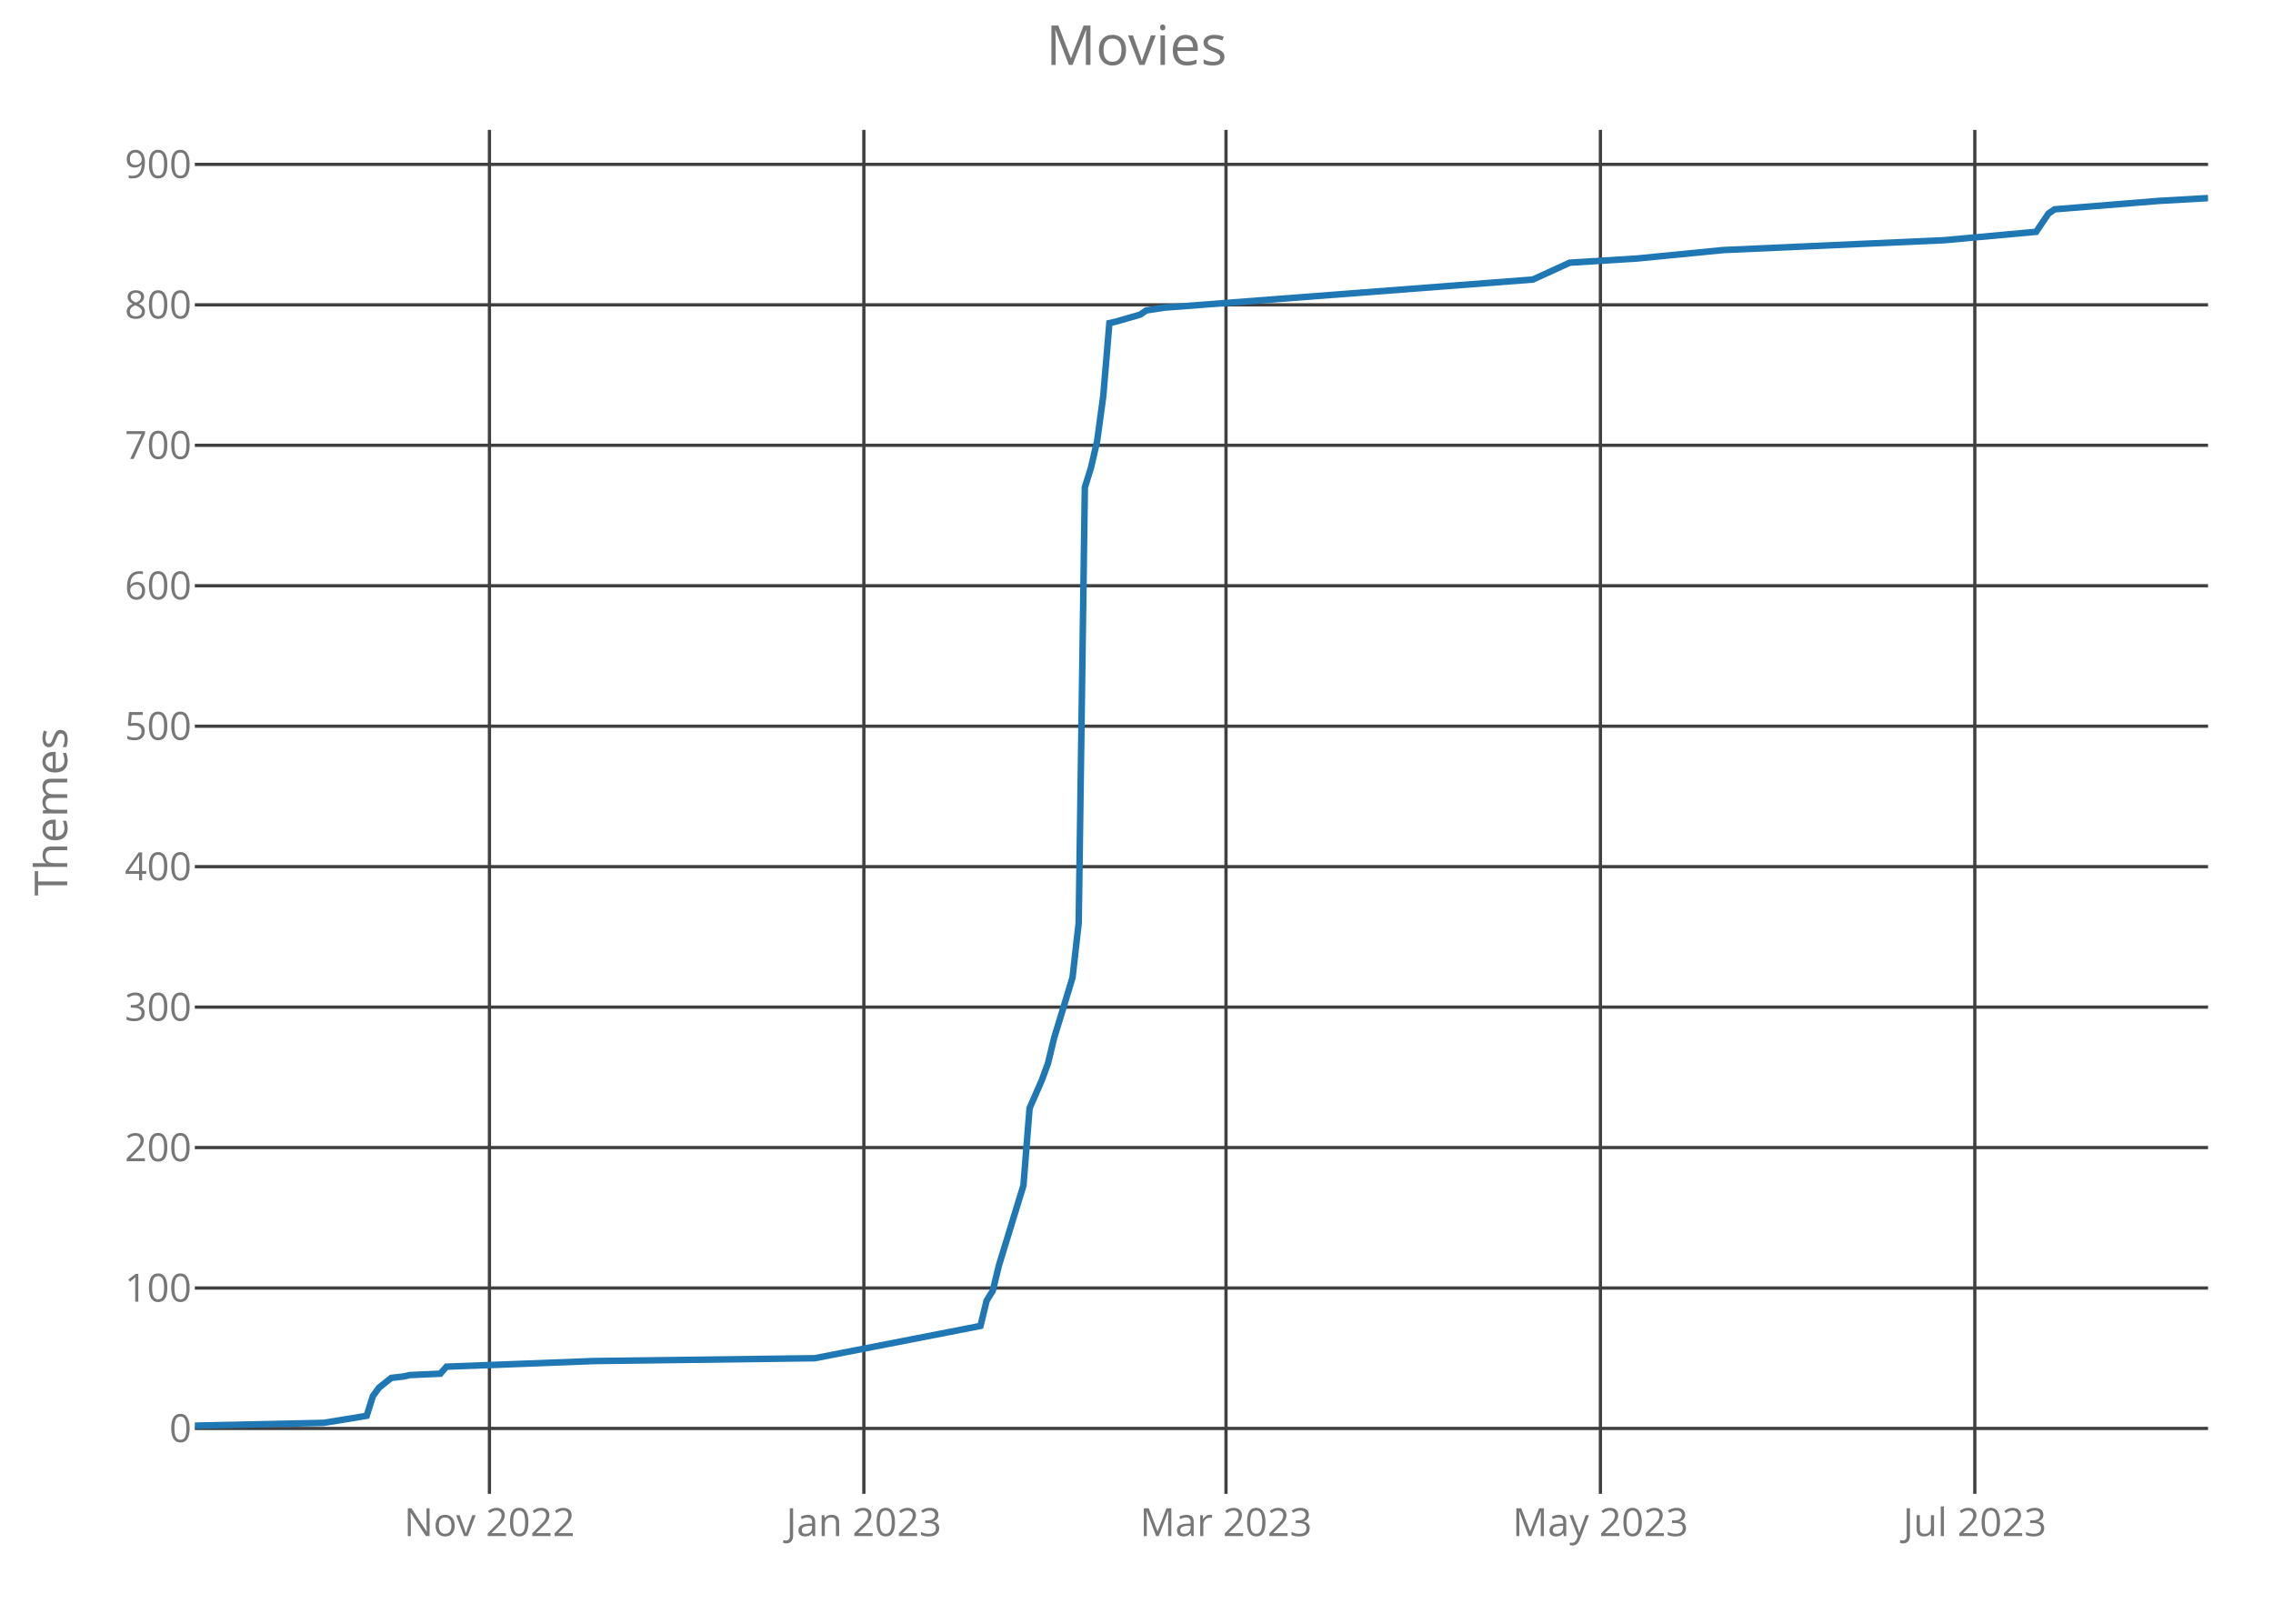
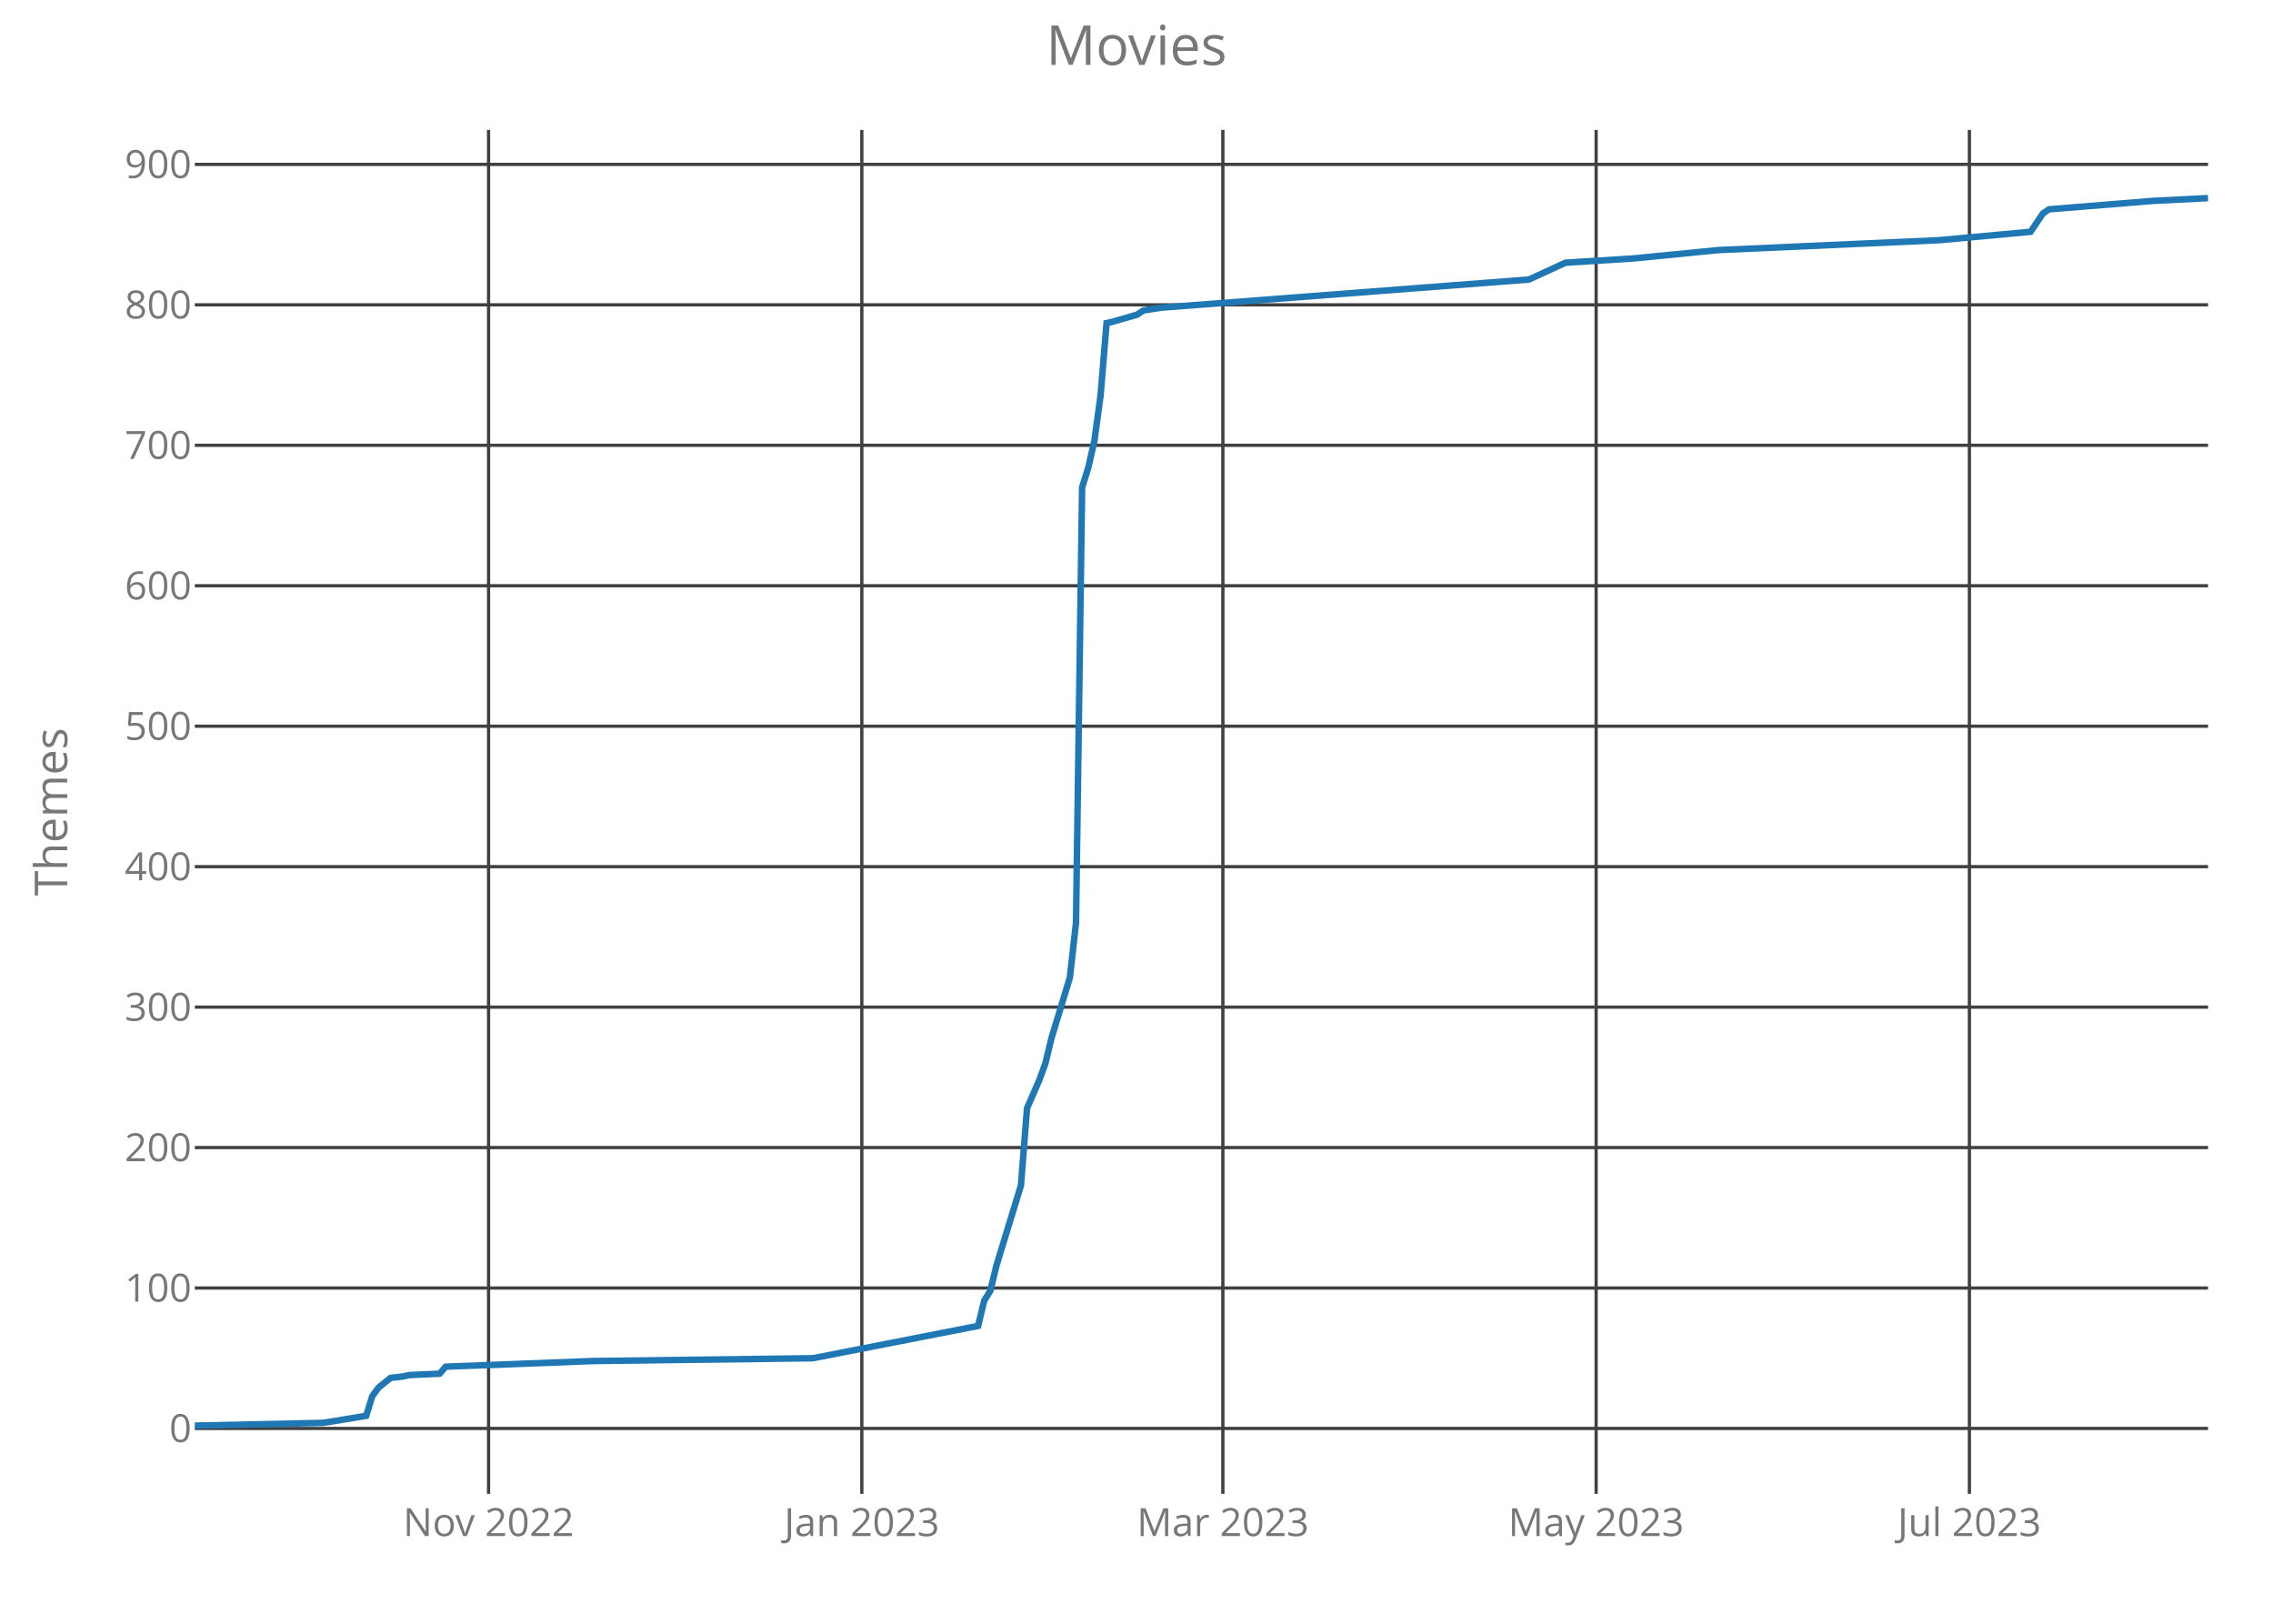
<svg xmlns="http://www.w3.org/2000/svg" class="main-svg" width="700" height="500" style="" viewBox="0 0 700 500">
  <rect x="0" y="0" width="700" height="500" style="fill: rgb(0, 0, 0); fill-opacity: 0;" />
-   <defs id="defs-7233ea">
+   <defs id="defs-d96940">
    <g class="clips">
-       <clipPath id="clip7233eaxyplot" class="plotclip">
+       <clipPath id="clipd96940xyplot" class="plotclip">
        <rect width="620" height="420" />
      </clipPath>
-       <clipPath class="axesclip" id="clip7233eax">
+       <clipPath class="axesclip" id="clipd96940x">
        <rect x="60" y="0" width="620" height="500" />
      </clipPath>
-       <clipPath class="axesclip" id="clip7233eay">
+       <clipPath class="axesclip" id="clipd96940y">
        <rect x="0" y="40" width="700" height="420" />
      </clipPath>
-       <clipPath class="axesclip" id="clip7233eaxy">
+       <clipPath class="axesclip" id="clipd96940xy">
        <rect x="60" y="40" width="620" height="420" />
      </clipPath>
    </g>
    <g class="gradients" />
  </defs>
  <g class="bglayer">
    <rect class="bg" x="60" y="40" width="620" height="420" style="fill: rgb(0, 0, 0); fill-opacity: 0; stroke-width: 0;" />
  </g>
  <g class="layer-below">
    <g class="imagelayer" />
    <g class="shapelayer" />
  </g>
  <g class="cartesianlayer">
    <g class="subplot xy">
      <g class="layer-subplot">
        <g class="shapelayer" />
        <g class="imagelayer" />
      </g>
      <g class="gridlayer">
        <g class="x">
-           <path class="xgrid crisp" transform="translate(150.73,0)" d="M0,40v420" style="stroke: rgb(64, 64, 64); stroke-opacity: 1; stroke-width: 1px;" />
-           <path class="xgrid crisp" transform="translate(266.04,0)" d="M0,40v420" style="stroke: rgb(64, 64, 64); stroke-opacity: 1; stroke-width: 1px;" />
-           <path class="xgrid crisp" transform="translate(377.56,0)" d="M0,40v420" style="stroke: rgb(64, 64, 64); stroke-opacity: 1; stroke-width: 1px;" />
-           <path class="xgrid crisp" transform="translate(492.87,0)" d="M0,40v420" style="stroke: rgb(64, 64, 64); stroke-opacity: 1; stroke-width: 1px;" />
-           <path class="xgrid crisp" transform="translate(608.17,0)" d="M0,40v420" style="stroke: rgb(64, 64, 64); stroke-opacity: 1; stroke-width: 1px;" />
+           <path class="xgrid crisp" transform="translate(150.46,0)" d="M0,40v420" style="stroke: rgb(64, 64, 64); stroke-opacity: 1; stroke-width: 1px;" />
+           <path class="xgrid crisp" transform="translate(265.41,0)" d="M0,40v420" style="stroke: rgb(64, 64, 64); stroke-opacity: 1; stroke-width: 1px;" />
+           <path class="xgrid crisp" transform="translate(376.6,0)" d="M0,40v420" style="stroke: rgb(64, 64, 64); stroke-opacity: 1; stroke-width: 1px;" />
+           <path class="xgrid crisp" transform="translate(491.55,0)" d="M0,40v420" style="stroke: rgb(64, 64, 64); stroke-opacity: 1; stroke-width: 1px;" />
+           <path class="xgrid crisp" transform="translate(606.5,0)" d="M0,40v420" style="stroke: rgb(64, 64, 64); stroke-opacity: 1; stroke-width: 1px;" />
        </g>
        <g class="y">
          <path class="ygrid crisp" transform="translate(0,439.86)" d="M60,0h620" style="stroke: rgb(64, 64, 64); stroke-opacity: 1; stroke-width: 1px;" />
          <path class="ygrid crisp" transform="translate(0,396.62)" d="M60,0h620" style="stroke: rgb(64, 64, 64); stroke-opacity: 1; stroke-width: 1px;" />
          <path class="ygrid crisp" transform="translate(0,353.37)" d="M60,0h620" style="stroke: rgb(64, 64, 64); stroke-opacity: 1; stroke-width: 1px;" />
          <path class="ygrid crisp" transform="translate(0,310.12)" d="M60,0h620" style="stroke: rgb(64, 64, 64); stroke-opacity: 1; stroke-width: 1px;" />
          <path class="ygrid crisp" transform="translate(0,266.87)" d="M60,0h620" style="stroke: rgb(64, 64, 64); stroke-opacity: 1; stroke-width: 1px;" />
          <path class="ygrid crisp" transform="translate(0,223.62)" d="M60,0h620" style="stroke: rgb(64, 64, 64); stroke-opacity: 1; stroke-width: 1px;" />
          <path class="ygrid crisp" transform="translate(0,180.37)" d="M60,0h620" style="stroke: rgb(64, 64, 64); stroke-opacity: 1; stroke-width: 1px;" />
          <path class="ygrid crisp" transform="translate(0,137.12)" d="M60,0h620" style="stroke: rgb(64, 64, 64); stroke-opacity: 1; stroke-width: 1px;" />
          <path class="ygrid crisp" transform="translate(0,93.87)" d="M60,0h620" style="stroke: rgb(64, 64, 64); stroke-opacity: 1; stroke-width: 1px;" />
          <path class="ygrid crisp" transform="translate(0,50.62)" d="M60,0h620" style="stroke: rgb(64, 64, 64); stroke-opacity: 1; stroke-width: 1px;" />
        </g>
      </g>
      <g class="zerolinelayer" />
      <path class="xlines-below crisp" d="M0,0" style="fill: none;" />
      <path class="ylines-below crisp" d="M0,0" style="fill: none;" />
      <g class="overlines-below" />
      <g class="xaxislayer-below">
        <g class="xtick">
-           <text text-anchor="middle" x="0" y="473" transform="translate(150.73,0)" style="font-family: 'Open Sans'; font-size: 12px; fill: rgb(119, 119, 119); fill-opacity: 1; white-space: pre;">Nov 2022</text>
+           <text text-anchor="middle" x="0" y="473" transform="translate(150.46,0)" style="font-family: 'Open Sans'; font-size: 12px; fill: rgb(119, 119, 119); fill-opacity: 1; white-space: pre;">Nov 2022</text>
        </g>
        <g class="xtick">
-           <text text-anchor="middle" x="0" y="473" transform="translate(266.04,0)" style="font-family: 'Open Sans'; font-size: 12px; fill: rgb(119, 119, 119); fill-opacity: 1; white-space: pre;">Jan 2023</text>
+           <text text-anchor="middle" x="0" y="473" transform="translate(265.41,0)" style="font-family: 'Open Sans'; font-size: 12px; fill: rgb(119, 119, 119); fill-opacity: 1; white-space: pre;">Jan 2023</text>
        </g>
        <g class="xtick">
-           <text text-anchor="middle" x="0" y="473" transform="translate(377.56,0)" style="font-family: 'Open Sans'; font-size: 12px; fill: rgb(119, 119, 119); fill-opacity: 1; white-space: pre;">Mar 2023</text>
+           <text text-anchor="middle" x="0" y="473" transform="translate(376.6,0)" style="font-family: 'Open Sans'; font-size: 12px; fill: rgb(119, 119, 119); fill-opacity: 1; white-space: pre;">Mar 2023</text>
        </g>
        <g class="xtick">
-           <text text-anchor="middle" x="0" y="473" transform="translate(492.87,0)" style="font-family: 'Open Sans'; font-size: 12px; fill: rgb(119, 119, 119); fill-opacity: 1; white-space: pre;">May 2023</text>
+           <text text-anchor="middle" x="0" y="473" transform="translate(491.55,0)" style="font-family: 'Open Sans'; font-size: 12px; fill: rgb(119, 119, 119); fill-opacity: 1; white-space: pre;">May 2023</text>
        </g>
        <g class="xtick">
-           <text text-anchor="middle" x="0" y="473" transform="translate(608.17,0)" style="font-family: 'Open Sans'; font-size: 12px; fill: rgb(119, 119, 119); fill-opacity: 1; white-space: pre;">Jul 2023</text>
+           <text text-anchor="middle" x="0" y="473" transform="translate(606.5,0)" style="font-family: 'Open Sans'; font-size: 12px; fill: rgb(119, 119, 119); fill-opacity: 1; white-space: pre;">Jul 2023</text>
        </g>
      </g>
      <g class="yaxislayer-below">
        <g class="ytick">
          <text text-anchor="end" x="59" y="4.2" transform="translate(0,439.86)" style="font-family: 'Open Sans'; font-size: 12px; fill: rgb(119, 119, 119); fill-opacity: 1; white-space: pre;">0</text>
        </g>
        <g class="ytick">
          <text text-anchor="end" x="59" y="4.2" transform="translate(0,396.62)" style="font-family: 'Open Sans'; font-size: 12px; fill: rgb(119, 119, 119); fill-opacity: 1; white-space: pre;">100</text>
        </g>
        <g class="ytick">
          <text text-anchor="end" x="59" y="4.2" transform="translate(0,353.37)" style="font-family: 'Open Sans'; font-size: 12px; fill: rgb(119, 119, 119); fill-opacity: 1; white-space: pre;">200</text>
        </g>
        <g class="ytick">
          <text text-anchor="end" x="59" y="4.2" transform="translate(0,310.12)" style="font-family: 'Open Sans'; font-size: 12px; fill: rgb(119, 119, 119); fill-opacity: 1; white-space: pre;">300</text>
        </g>
        <g class="ytick">
          <text text-anchor="end" x="59" y="4.2" transform="translate(0,266.87)" style="font-family: 'Open Sans'; font-size: 12px; fill: rgb(119, 119, 119); fill-opacity: 1; white-space: pre;">400</text>
        </g>
        <g class="ytick">
          <text text-anchor="end" x="59" y="4.2" transform="translate(0,223.62)" style="font-family: 'Open Sans'; font-size: 12px; fill: rgb(119, 119, 119); fill-opacity: 1; white-space: pre;">500</text>
        </g>
        <g class="ytick">
          <text text-anchor="end" x="59" y="4.2" transform="translate(0,180.37)" style="font-family: 'Open Sans'; font-size: 12px; fill: rgb(119, 119, 119); fill-opacity: 1; white-space: pre;">600</text>
        </g>
        <g class="ytick">
          <text text-anchor="end" x="59" y="4.2" transform="translate(0,137.12)" style="font-family: 'Open Sans'; font-size: 12px; fill: rgb(119, 119, 119); fill-opacity: 1; white-space: pre;">700</text>
        </g>
        <g class="ytick">
          <text text-anchor="end" x="59" y="4.2" transform="translate(0,93.87)" style="font-family: 'Open Sans'; font-size: 12px; fill: rgb(119, 119, 119); fill-opacity: 1; white-space: pre;">800</text>
        </g>
        <g class="ytick">
          <text text-anchor="end" x="59" y="4.2" transform="translate(0,50.62)" style="font-family: 'Open Sans'; font-size: 12px; fill: rgb(119, 119, 119); fill-opacity: 1; white-space: pre;">900</text>
        </g>
      </g>
      <g class="overaxes-below" />
-       <g class="plot" transform="translate(60,40)" clip-path="url('#clip7233eaxyplot')">
+       <g class="plot" transform="translate(60,40)" clip-path="url('#clipd96940xyplot')">
        <g class="scatterlayer mlayer">
-           <g class="trace scatter trace914bb7" style="stroke-miterlimit: 2; opacity: 1;">
+           <g class="trace scatter trace486e80" style="stroke-miterlimit: 2; opacity: 1;">
            <g class="fills" />
            <g class="errorbars" />
            <g class="lines">
-               <path class="js-line" d="M0,399L39.7,398.14L52.93,395.97L54.82,389.92L56.71,387.32L60.49,384.3L64.27,383.86L66.16,383.43L75.61,383L77.5,380.84L122.87,379.11L190.91,378.24L241.95,368.29L243.84,360.51L245.73,357.48L247.62,349.7L255.18,325.04L257.07,301.26L260.85,292.61L262.74,287.42L264.63,279.63L270.3,261.03L272.2,244.17L274.09,110.09L275.98,104.04L277.87,95.82L279.76,81.98L281.65,59.49L283.54,59.06L291.1,56.9L292.99,55.6L298.66,54.73L412.07,46.08L423.41,40.89L444.21,39.6L470.67,37L538.72,33.97L567.07,31.38L570.85,25.76L572.74,24.46L604.88,21.86L620,21" style="vector-effect: non-scaling-stroke; fill: none; stroke: rgb(31, 119, 180); stroke-opacity: 1; stroke-width: 2px; opacity: 1;" />
+               <path class="js-line" d="M0,399L39.57,398.14L52.77,395.97L54.65,389.92L56.53,387.32L60.3,384.3L64.07,383.86L65.96,383.43L75.38,383L77.26,380.84L122.49,379.11L190.33,378.24L241.22,368.29L243.1,360.51L244.98,357.48L246.87,349.7L254.41,325.04L256.29,301.26L260.06,292.61L261.95,287.42L263.83,279.63L269.48,261.03L271.37,244.17L273.25,110.09L275.14,104.04L277.02,95.82L278.91,81.98L280.79,59.49L282.67,59.06L290.21,56.9L292.1,55.6L297.75,54.73L410.82,46.08L422.13,40.89L442.86,39.6L469.24,37L537.08,33.97L565.35,31.38L569.12,25.76L571,24.46L603.04,21.86L620,21" style="vector-effect: non-scaling-stroke; fill: none; stroke: rgb(31, 119, 180); stroke-opacity: 1; stroke-width: 2px; opacity: 1;" />
            </g>
            <g class="points" />
            <g class="text" />
          </g>
        </g>
      </g>
      <g class="overplot" />
      <path class="xlines-above" />
      <path class="ylines-above" />
      <g class="overlines-above" />
      <g class="xaxislayer-above" />
      <g class="yaxislayer-above" />
      <g class="overaxes-above" />
    </g>
  </g>
  <g class="polarlayer" />
  <g class="ternarylayer" />
  <g class="geolayer" />
  <g class="funnelarealayer" />
  <g class="pielayer" />
  <g class="treemaplayer" />
  <g class="sunburstlayer" />
  <g class="glimages" />
-   <defs id="topdefs-7233ea">
+   <defs id="topdefs-d96940">
    <g class="clips" />
  </defs>
  <g class="layer-above">
    <g class="imagelayer" />
    <g class="shapelayer" />
  </g>
  <g class="infolayer">
    <g class="g-gtitle">
      <text class="gtitle" x="350" y="20" text-anchor="middle" dy="0em" style="font-family: 'Open Sans'; font-size: 17px; fill: rgb(119, 119, 119); opacity: 1; font-weight: normal; white-space: pre;">Movies</text>
    </g>
    <g class="g-xtitle" />
    <g class="g-ytitle">
      <text class="ytitle" transform="rotate(-90,20.7,250)" x="20.7" y="250" text-anchor="middle" style="font-family: 'Open Sans'; font-size: 14px; fill: rgb(119, 119, 119); opacity: 1; font-weight: normal; white-space: pre;">Themes</text>
    </g>
  </g>
</svg>
